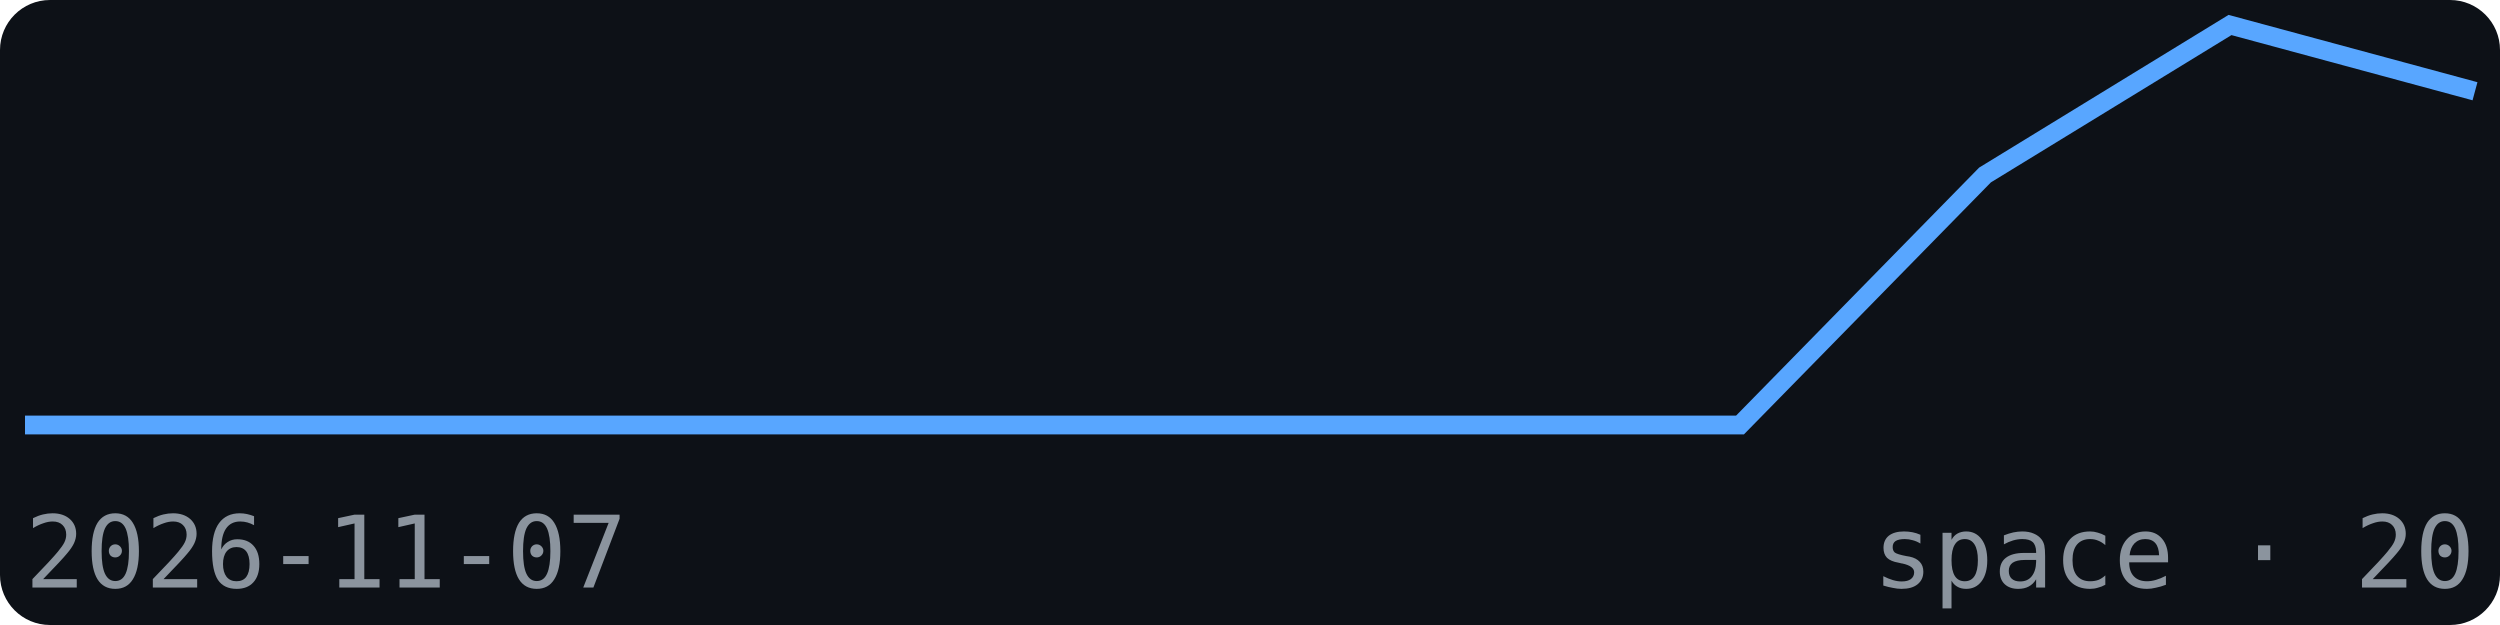
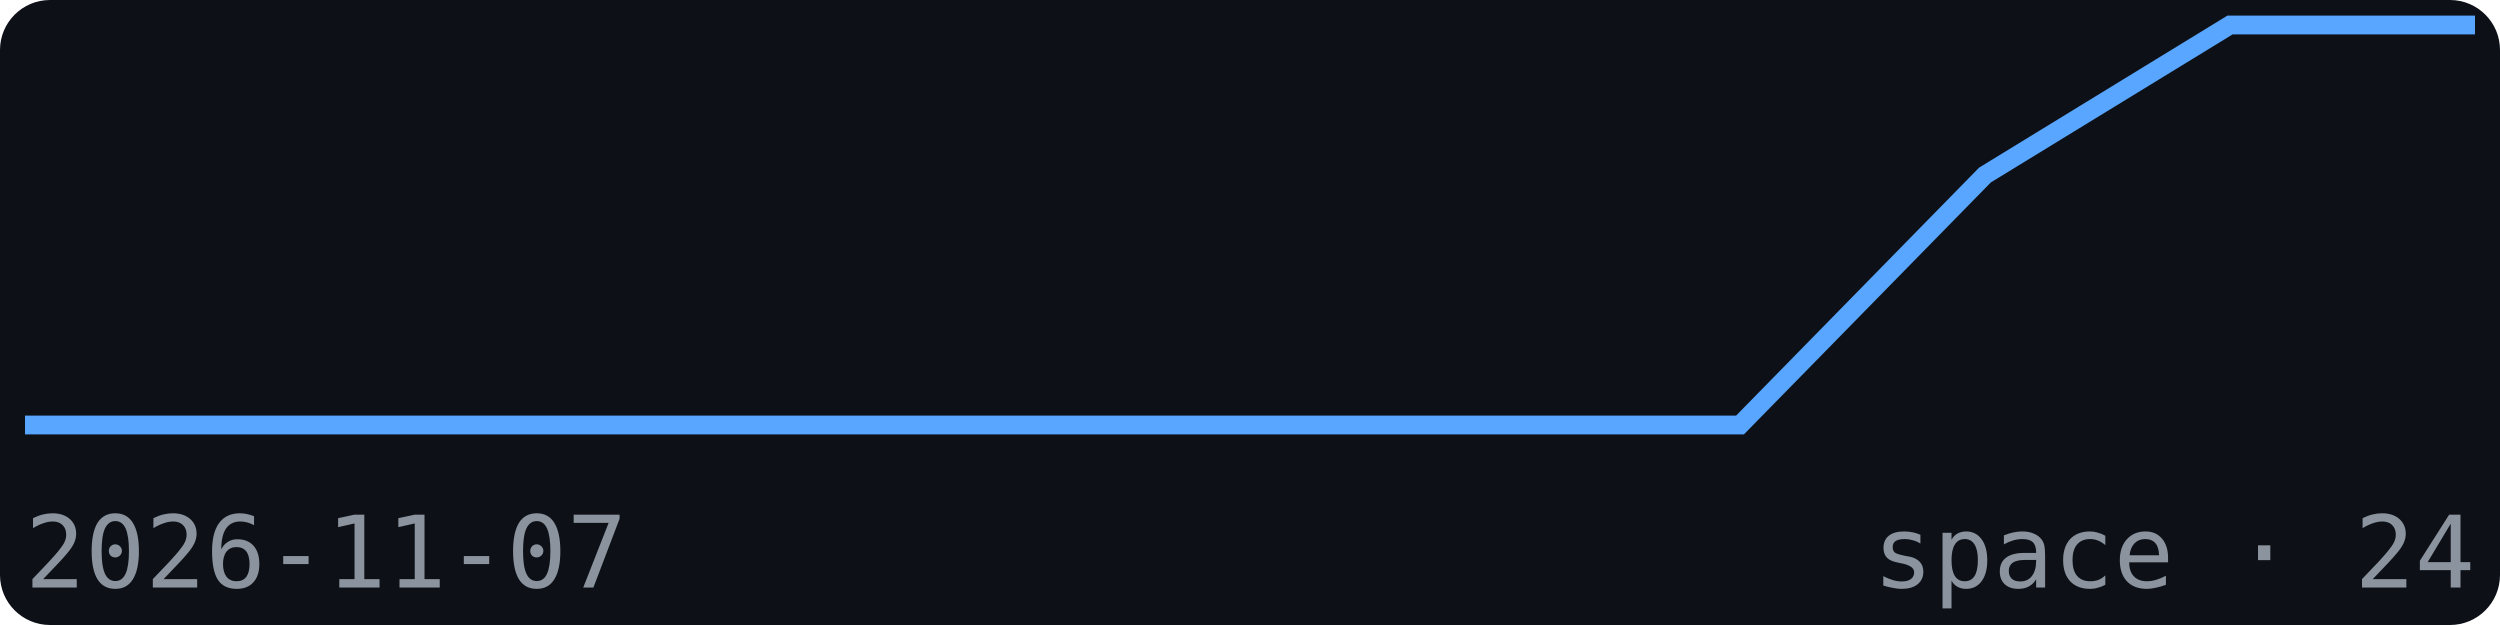
<svg xmlns="http://www.w3.org/2000/svg" width="200" height="50" viewBox="0 0 200 50" font-family="monospace">
  <rect width="200" height="50" fill="#0d1117" rx="4" />
-   <polyline points="2.0,34.0 21.6,34.0 41.2,34.0 60.8,34.0 80.4,34.0 100.0,34.0 119.6,34.0 139.2,34.0 158.8,14.0 178.4,2.0 198.0,7.3" fill="none" stroke="#58a6ff" stroke-width="1.5" />
+   <polyline points="2.0,34.0 21.6,34.0 41.2,34.0 60.8,34.0 80.4,34.0 100.0,34.0 119.6,34.0 139.2,34.0 158.8,14.0 178.4,2.0 198.0,2.0" fill="none" stroke="#58a6ff" stroke-width="1.5" />
  <text x="2" y="47" font-size="8" fill="#8b949e">2026-11-07</text>
-   <text x="198" y="47" font-size="8" fill="#8b949e" text-anchor="end">space · 20</text>
+   <text x="198" y="47" font-size="8" fill="#8b949e" text-anchor="end">space · 24</text>
</svg>
